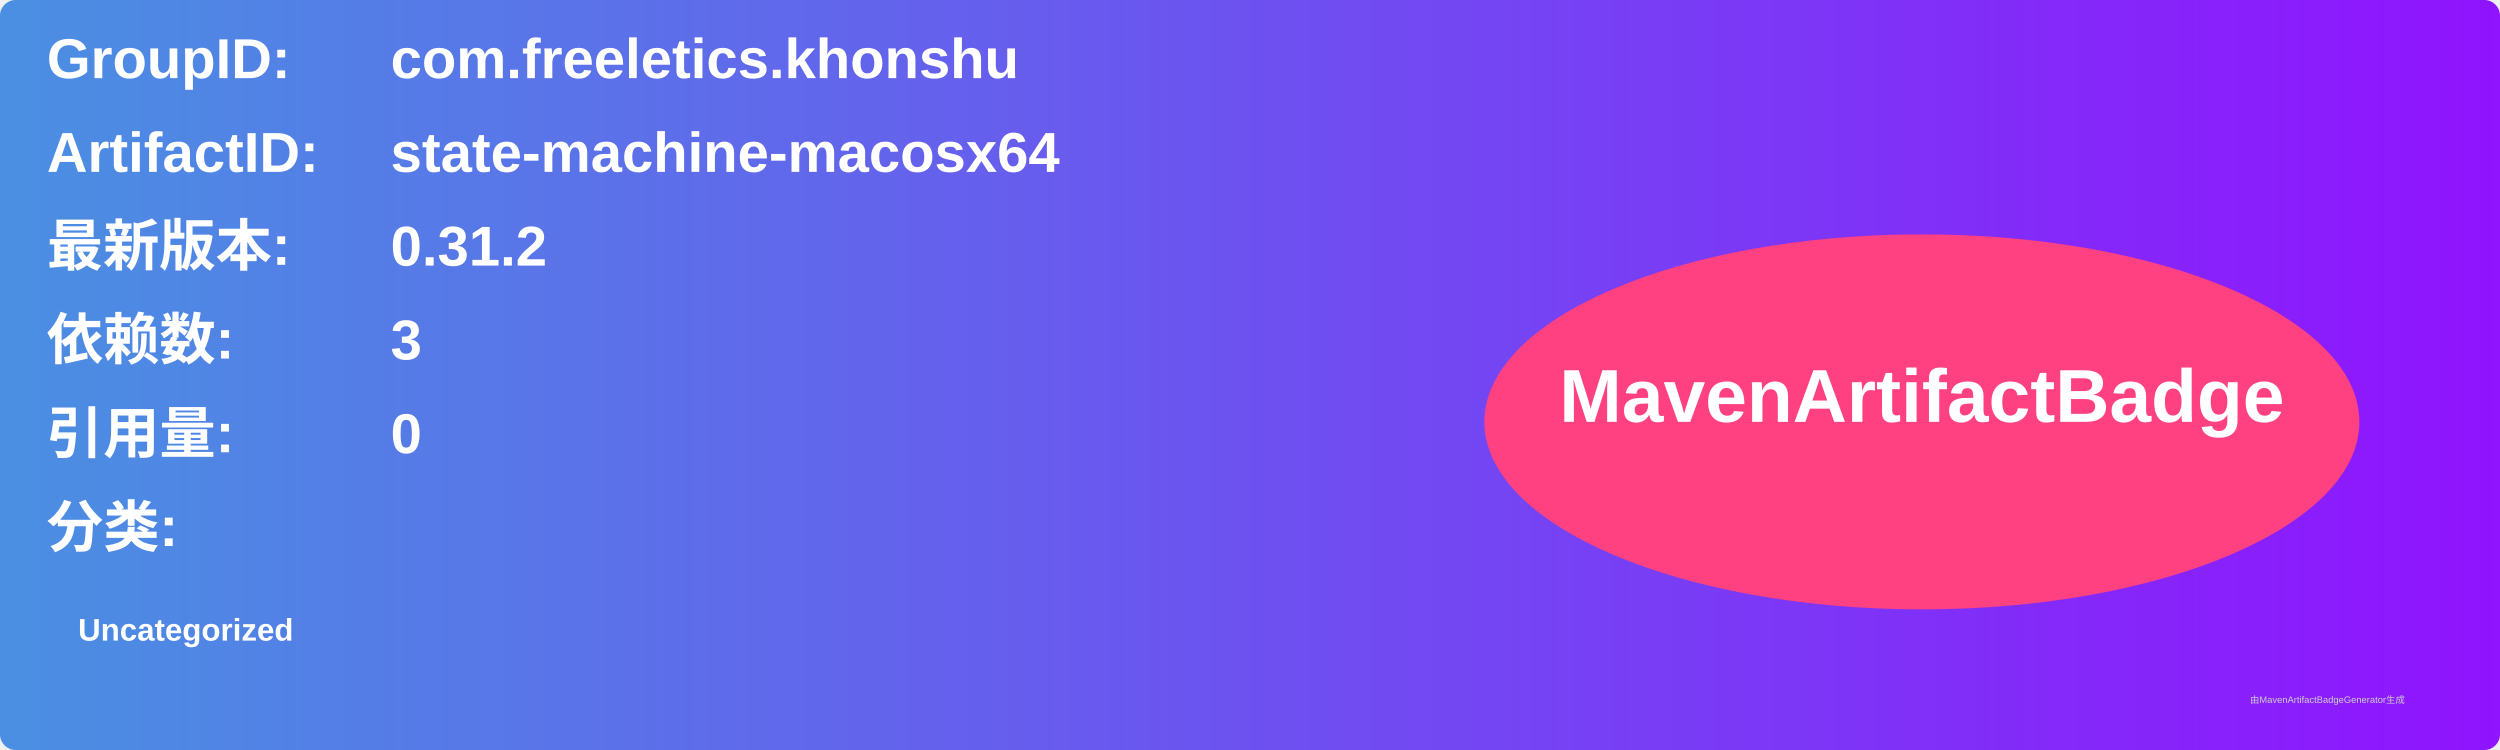
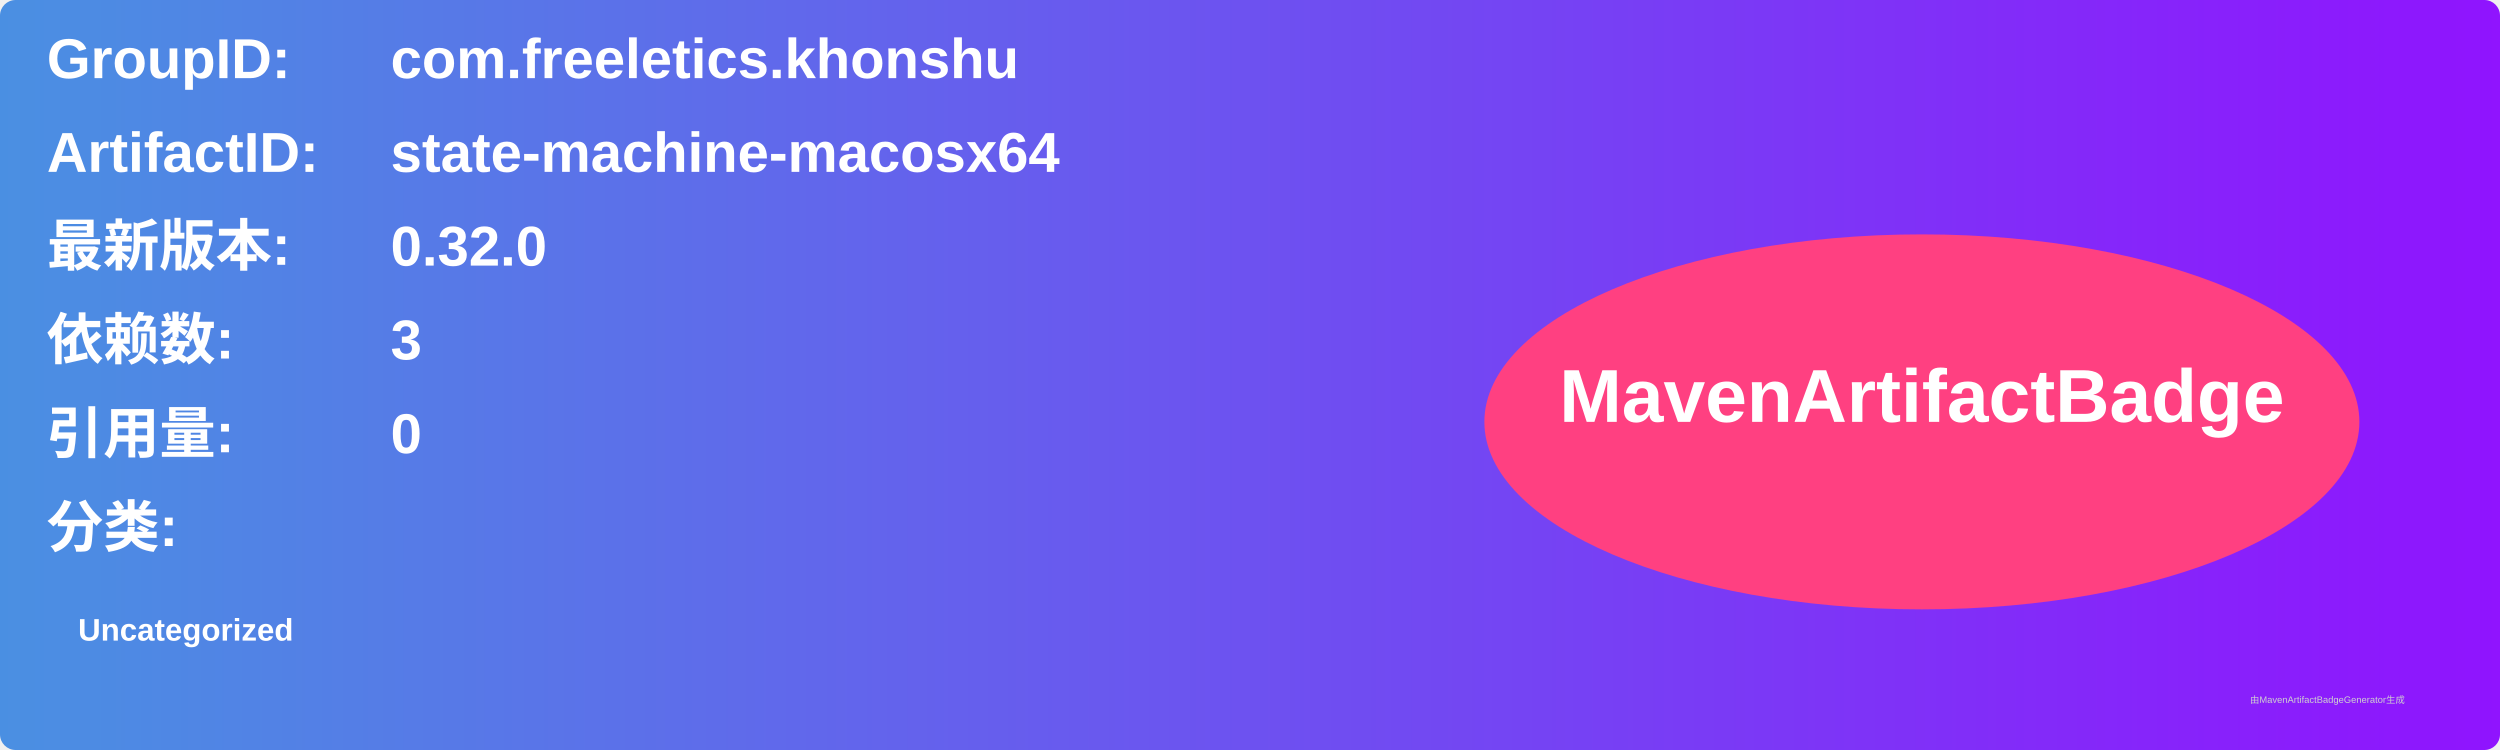
<svg xmlns="http://www.w3.org/2000/svg" width="800" height="240" viewBox="0 0 800 240">
  <linearGradient id="grad" x1="0%" y1="0%" x2="100%" y2="0%">
    <stop offset="0%" stop-color="#4a90e2" />
    <stop offset="100%" stop-color="#9013fe" />
  </linearGradient>
  <rect width="100%" height="100%" rx="5" ry="5" fill="url(#grad)" />
  <g transform="translate(15, 15)">
    <text x="0" y="10" font-family="Arial" font-size="18" fill="white" font-weight="bold" width="260">GroupID:</text>
    <text x="110" y="10" font-family="Arial" font-size="18" fill="white" font-weight="bold" width="460">com.freeletics.khonshu</text>
    <text x="0" y="40" font-family="Arial" font-size="18" fill="white" font-weight="bold" width="260">ArtifactID:</text>
    <text x="110" y="40" font-family="Arial" font-size="18" fill="white" font-weight="bold" width="460">state-machine-macosx64</text>
    <text x="0" y="70" font-family="Arial" font-size="18" fill="white" font-weight="bold">最新版本:</text>
    <text x="110" y="70" font-family="Arial" font-size="18" fill="white" font-weight="bold">
-       <tspan font-weight="bold">0.31.2</tspan>
+       <tspan font-weight="bold">0.32.0</tspan>
    </text>
    <text x="0" y="100" font-family="Arial" font-size="18" fill="white" font-weight="bold">依赖数: </text>
    <text x="110" y="100" font-family="Arial" font-size="18" fill="white">
      <tspan font-weight="bold">3</tspan>
    </text>
    <text x="0" y="130" font-family="Arial" font-size="18" fill="white" font-weight="bold">引用量: </text>
    <text x="110" y="130" font-family="Arial" font-size="18" fill="white">
      <tspan font-weight="bold">0</tspan>
    </text>
    <text x="0" y="160" font-family="Arial" font-size="18" fill="white" font-weight="bold">分类:</text>
    <text x="10" y="190" font-family="Arial" font-size="10" fill="white">
      <tspan font-weight="bold">Uncategorized</tspan>
    </text>
    <ellipse cx="600" cy="120" rx="140" ry="60" fill="#ff4081" />
    <text x="600" y="120" text-anchor="middle" font-family="Arial" font-size="24" fill="white" font-weight="bold">MavenArtifactBadge</text>
  </g>
  <text x="720" y="225" font-family="Arial" font-size="3" fill="#d0d0d0">由MavenArtifactBadgeGenerator生成</text>
</svg>
